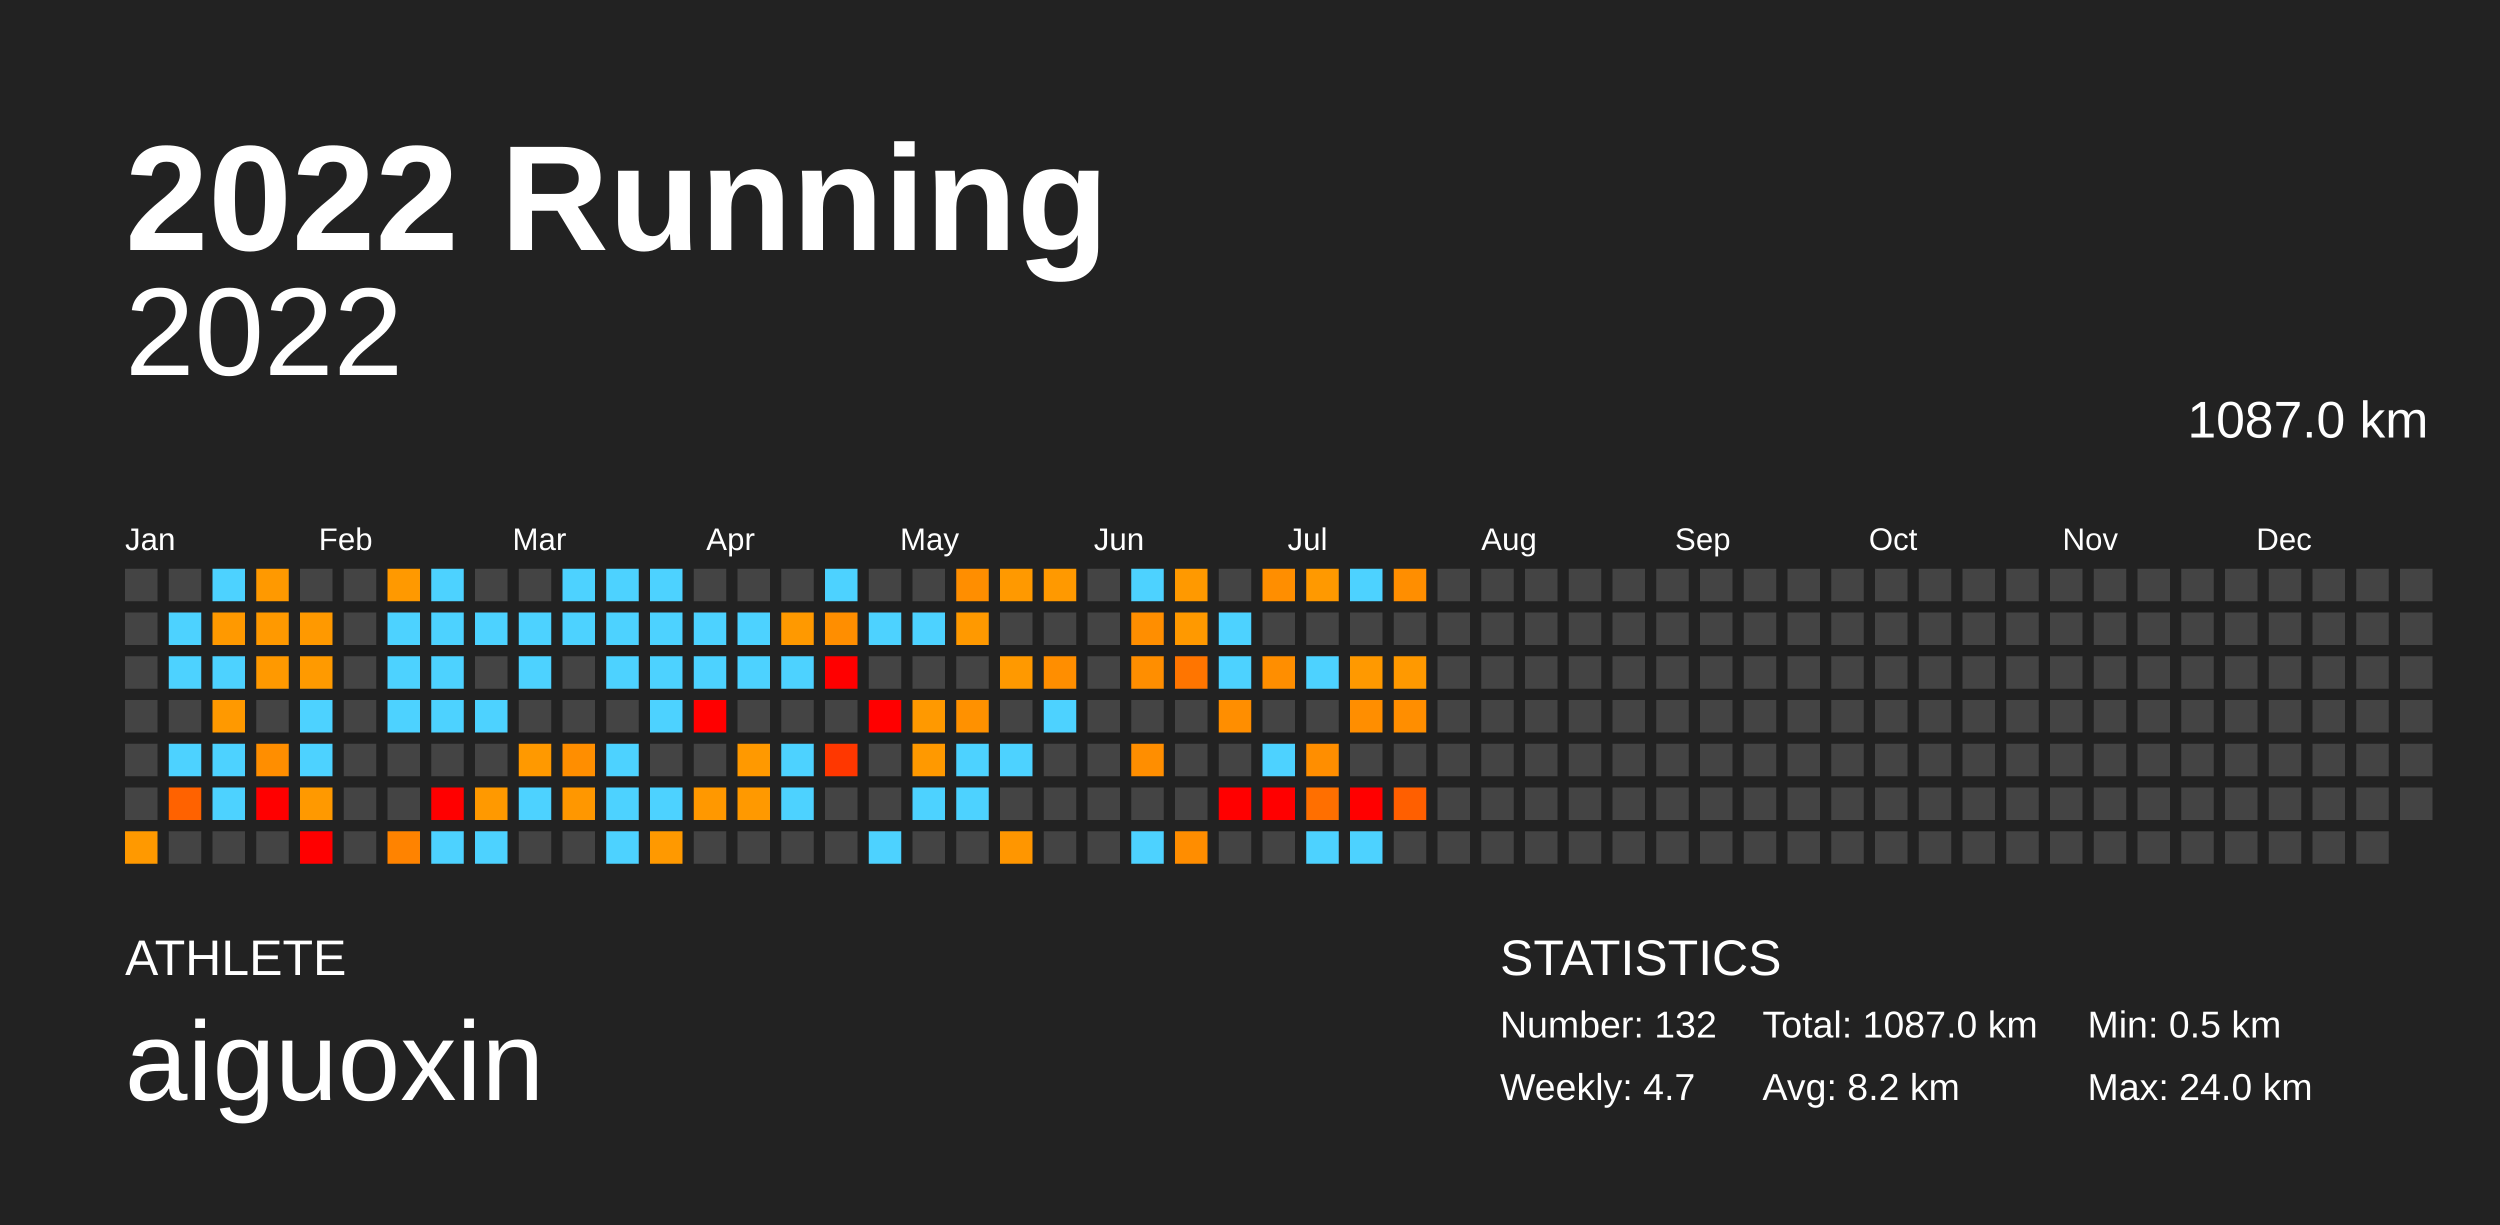
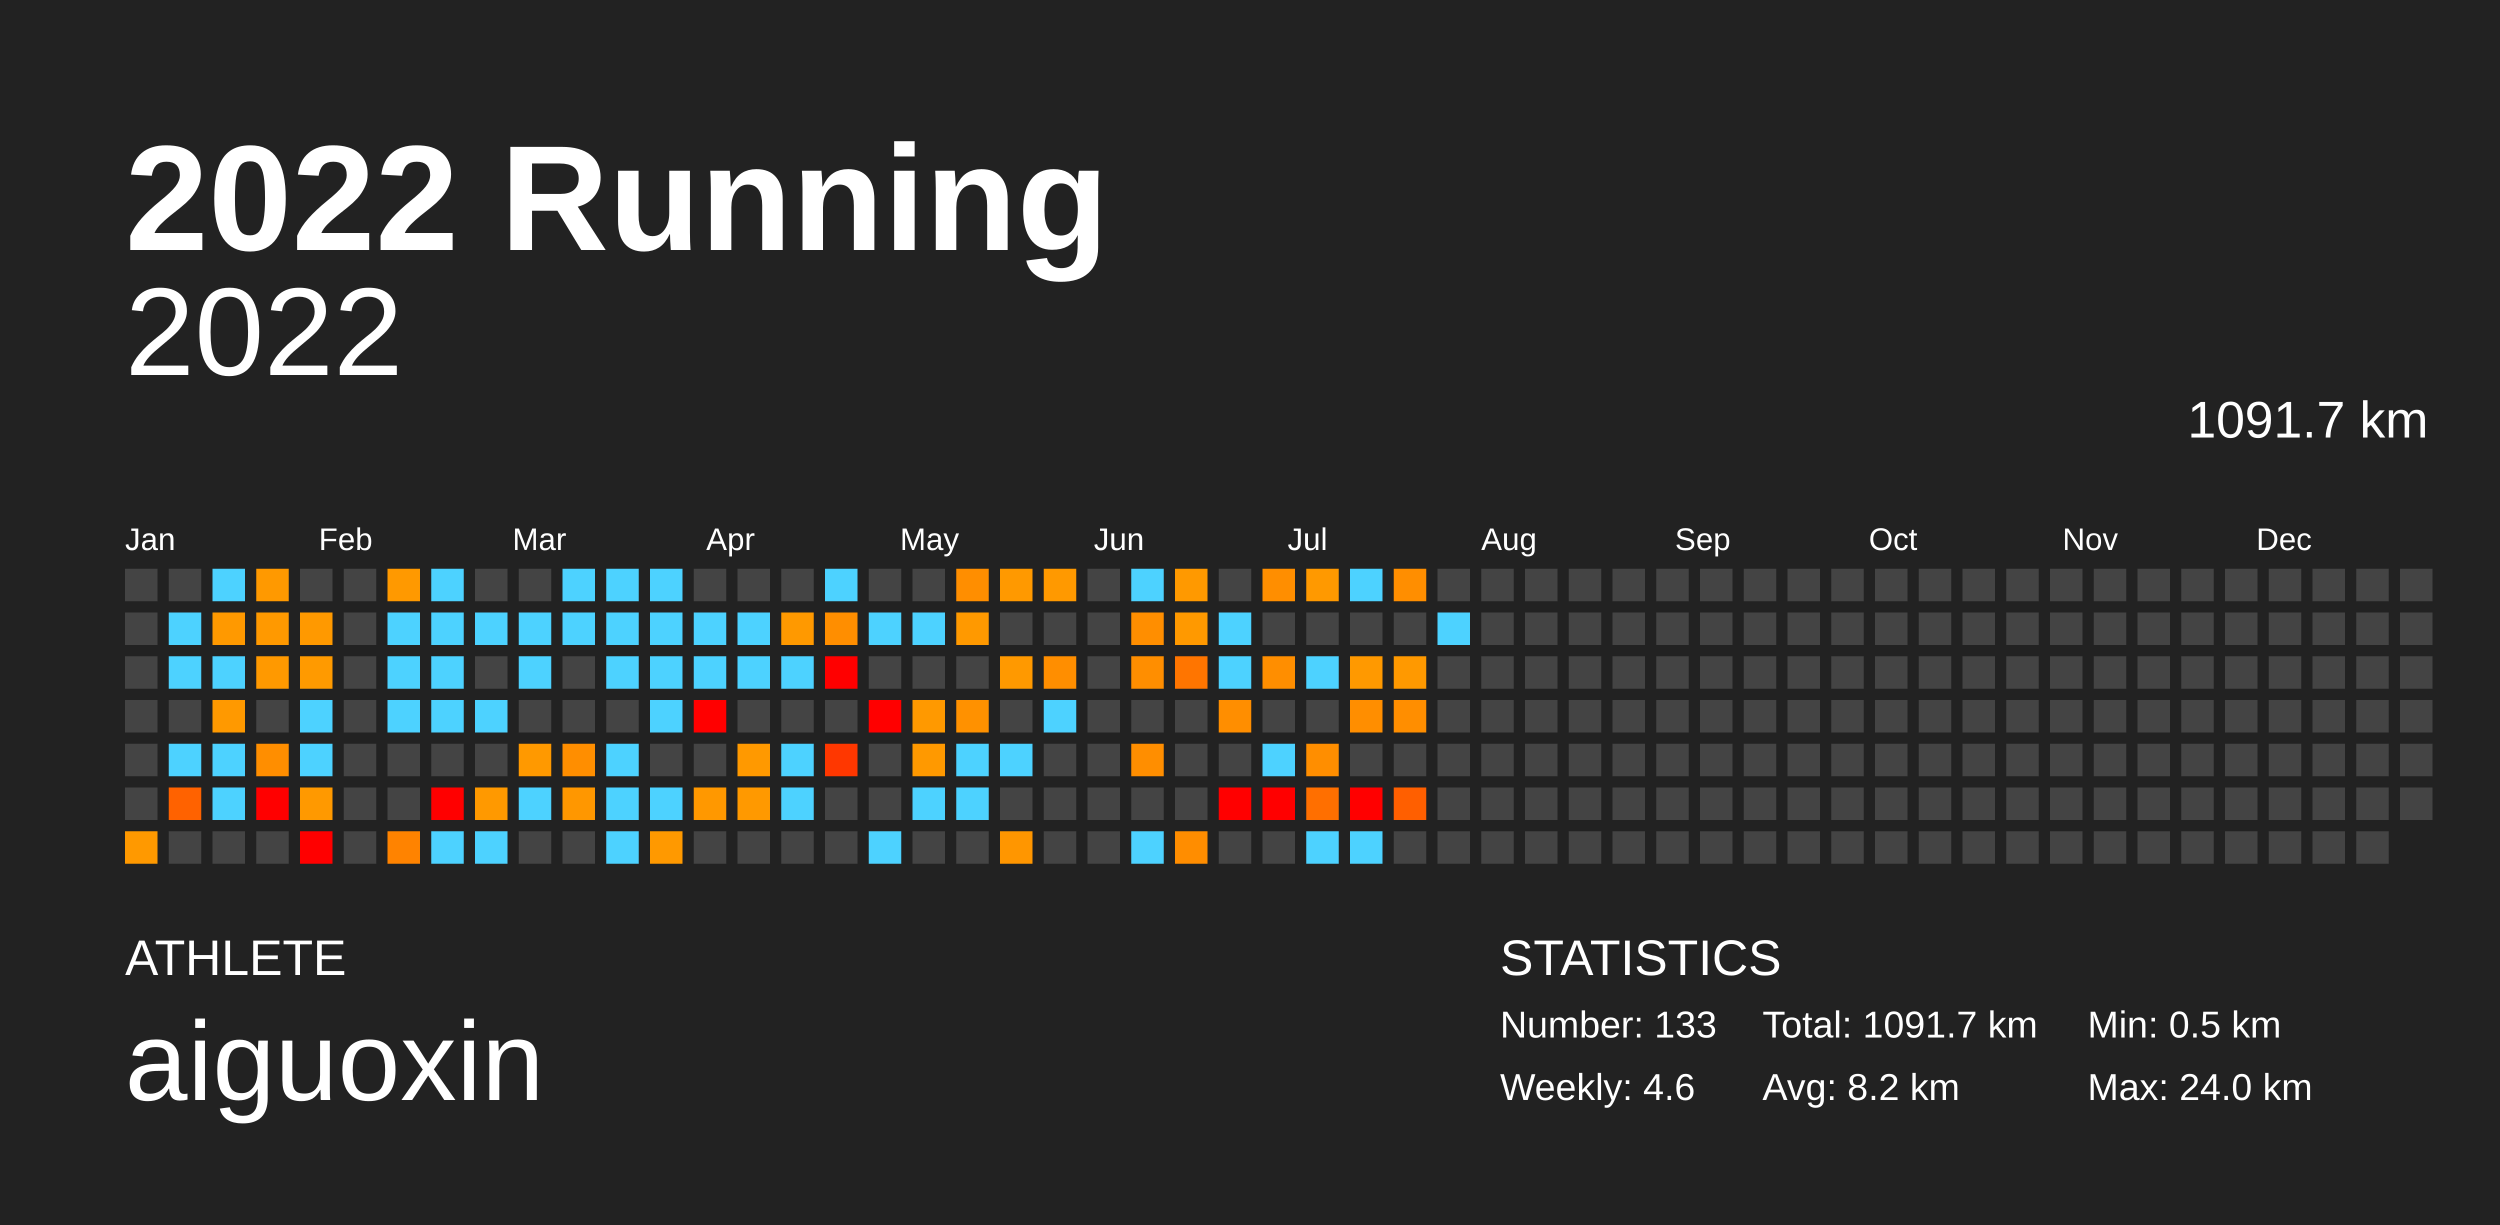
<svg xmlns="http://www.w3.org/2000/svg" baseProfile="full" height="98mm" version="1.1" viewBox="0,0,200,98" width="200mm">
  <defs />
  <rect fill="#222222" height="98" width="200" x="0" y="0" />
  <text fill="#FFFFFF" style="font-size:12px; font-family:Arial; font-weight:bold;" x="10" y="20">2022 Running</text>
  <text fill="#FFFFFF" style="font-size:4px; font-family:Arial" x="10" y="78">ATHLETE</text>
  <text fill="#FFFFFF" style="font-size:9px; font-family:Arial" x="10" y="88">aiguoxin</text>
  <text fill="#FFFFFF" style="font-size:4px; font-family:Arial" x="120" y="78">STATISTICS</text>
-   <text fill="#FFFFFF" style="font-size:3px; font-family:Arial" x="120" y="83">Number: 132</text>
-   <text fill="#FFFFFF" style="font-size:3px; font-family:Arial" x="120" y="88">Weekly: 4.7</text>
-   <text fill="#FFFFFF" style="font-size:3px; font-family:Arial" x="141" y="83">Total: 1087.0 km</text>
+   <text fill="#FFFFFF" style="font-size:3px; font-family:Arial" x="120" y="83">Number: 133</text>
+   <text fill="#FFFFFF" style="font-size:3px; font-family:Arial" x="120" y="88">Weekly: 4.6</text>
+   <text fill="#FFFFFF" style="font-size:3px; font-family:Arial" x="141" y="83">Total: 1091.7 km</text>
  <text fill="#FFFFFF" style="font-size:3px; font-family:Arial" x="141" y="88">Avg: 8.2 km</text>
  <text fill="#FFFFFF" style="font-size:3px; font-family:Arial" x="167" y="83">Min: 0.5 km</text>
  <text fill="#FFFFFF" style="font-size:3px; font-family:Arial" x="167" y="88">Max: 24.0 km</text>
  <text alignment-baseline="hanging" fill="#FFFFFF" style="font-size:10.0px; font-family:Arial;" x="10" y="30">2022</text>
-   <text alignment-baseline="hanging" fill="#FFFFFF" style="font-size:4.125px; font-family:Arial;" x="175" y="35">1087.0 km</text>
+   <text alignment-baseline="hanging" fill="#FFFFFF" style="font-size:4.125px; font-family:Arial;" x="175" y="35">1091.7 km</text>
  <text fill="#FFFFFF" style="font-size:2.5px; font-family:Arial" x="10.0" y="44">Jan</text>
  <text fill="#FFFFFF" style="font-size:2.5px; font-family:Arial" x="25.5" y="44">Feb</text>
  <text fill="#FFFFFF" style="font-size:2.5px; font-family:Arial" x="41.0" y="44">Mar</text>
  <text fill="#FFFFFF" style="font-size:2.5px; font-family:Arial" x="56.5" y="44">Apr</text>
  <text fill="#FFFFFF" style="font-size:2.5px; font-family:Arial" x="72.0" y="44">May</text>
  <text fill="#FFFFFF" style="font-size:2.5px; font-family:Arial" x="87.5" y="44">Jun</text>
  <text fill="#FFFFFF" style="font-size:2.5px; font-family:Arial" x="103.0" y="44">Jul</text>
  <text fill="#FFFFFF" style="font-size:2.5px; font-family:Arial" x="118.5" y="44">Aug</text>
  <text fill="#FFFFFF" style="font-size:2.5px; font-family:Arial" x="134.0" y="44">Sep</text>
  <text fill="#FFFFFF" style="font-size:2.5px; font-family:Arial" x="149.5" y="44">Oct</text>
  <text fill="#FFFFFF" style="font-size:2.5px; font-family:Arial" x="165.0" y="44">Nov</text>
  <text fill="#FFFFFF" style="font-size:2.5px; font-family:Arial" x="180.5" y="44">Dec</text>
  <rect fill="#444444" height="2.6" width="2.6" x="10.0" y="45.5" />
  <rect fill="#444444" height="2.6" width="2.6" x="10.0" y="49.0" />
  <rect fill="#444444" height="2.6" width="2.6" x="10.0" y="52.5" />
  <rect fill="#444444" height="2.6" width="2.6" x="10.0" y="56.0" />
  <rect fill="#444444" height="2.6" width="2.6" x="10.0" y="59.5" />
  <rect fill="#444444" height="2.6" width="2.6" x="10.0" y="63.0" />
  <rect fill="#ff9900" height="2.6" width="2.6" x="10.0" y="66.5" />
  <rect fill="#444444" height="2.6" width="2.6" x="13.5" y="45.5" />
  <rect fill="#4dd2ff" height="2.6" width="2.6" x="13.5" y="49.0" />
  <rect fill="#4dd2ff" height="2.6" width="2.6" x="13.5" y="52.5" />
  <rect fill="#444444" height="2.6" width="2.6" x="13.5" y="56.0" />
  <rect fill="#4dd2ff" height="2.6" width="2.6" x="13.5" y="59.5" />
  <rect fill="#ff6200" height="2.6" width="2.6" x="13.5" y="63.0" />
  <rect fill="#444444" height="2.6" width="2.6" x="13.5" y="66.5" />
  <rect fill="#4dd2ff" height="2.6" width="2.6" x="17.0" y="45.5" />
  <rect fill="#ff9900" height="2.6" width="2.6" x="17.0" y="49.0" />
  <rect fill="#4dd2ff" height="2.6" width="2.6" x="17.0" y="52.5" />
  <rect fill="#ff9900" height="2.6" width="2.6" x="17.0" y="56.0" />
  <rect fill="#4dd2ff" height="2.6" width="2.6" x="17.0" y="59.5" />
  <rect fill="#4dd2ff" height="2.6" width="2.6" x="17.0" y="63.0" />
  <rect fill="#444444" height="2.6" width="2.6" x="17.0" y="66.5" />
  <rect fill="#ff9900" height="2.6" width="2.6" x="20.5" y="45.5" />
  <rect fill="#ff9900" height="2.6" width="2.6" x="20.5" y="49.0" />
  <rect fill="#ff9900" height="2.6" width="2.6" x="20.5" y="52.5" />
  <rect fill="#444444" height="2.6" width="2.6" x="20.5" y="56.0" />
  <rect fill="#ff8e00" height="2.6" width="2.6" x="20.5" y="59.5" />
  <rect fill="red" height="2.6" width="2.6" x="20.5" y="63.0" />
  <rect fill="#444444" height="2.6" width="2.6" x="20.5" y="66.5" />
  <rect fill="#444444" height="2.6" width="2.6" x="24.0" y="45.5" />
  <rect fill="#ff9900" height="2.6" width="2.6" x="24.0" y="49.0" />
  <rect fill="#ff9a00" height="2.6" width="2.6" x="24.0" y="52.5" />
  <rect fill="#4dd2ff" height="2.6" width="2.6" x="24.0" y="56.0" />
  <rect fill="#4dd2ff" height="2.6" width="2.6" x="24.0" y="59.5" />
  <rect fill="#ff9900" height="2.6" width="2.6" x="24.0" y="63.0" />
  <rect fill="red" height="2.6" width="2.6" x="24.0" y="66.5" />
  <rect fill="#444444" height="2.6" width="2.6" x="27.5" y="45.5" />
  <rect fill="#444444" height="2.6" width="2.6" x="27.5" y="49.0" />
  <rect fill="#444444" height="2.6" width="2.6" x="27.5" y="52.5" />
  <rect fill="#444444" height="2.6" width="2.6" x="27.5" y="56.0" />
  <rect fill="#444444" height="2.6" width="2.6" x="27.5" y="59.5" />
  <rect fill="#444444" height="2.6" width="2.6" x="27.5" y="63.0" />
  <rect fill="#444444" height="2.6" width="2.6" x="27.5" y="66.5" />
  <rect fill="#ff9900" height="2.6" width="2.6" x="31.0" y="45.5" />
  <rect fill="#4dd2ff" height="2.6" width="2.6" x="31.0" y="49.0" />
  <rect fill="#4dd2ff" height="2.6" width="2.6" x="31.0" y="52.5" />
  <rect fill="#4dd2ff" height="2.6" width="2.6" x="31.0" y="56.0" />
  <rect fill="#444444" height="2.6" width="2.6" x="31.0" y="59.5" />
  <rect fill="#444444" height="2.6" width="2.6" x="31.0" y="63.0" />
  <rect fill="#ff8300" height="2.6" width="2.6" x="31.0" y="66.5" />
  <rect fill="#4dd2ff" height="2.6" width="2.6" x="34.5" y="45.5" />
  <rect fill="#4dd2ff" height="2.6" width="2.6" x="34.5" y="49.0" />
  <rect fill="#4dd2ff" height="2.6" width="2.6" x="34.5" y="52.5" />
  <rect fill="#4dd2ff" height="2.6" width="2.6" x="34.5" y="56.0" />
  <rect fill="#444444" height="2.6" width="2.6" x="34.5" y="59.5" />
  <rect fill="red" height="2.6" width="2.6" x="34.5" y="63.0" />
  <rect fill="#4dd2ff" height="2.6" width="2.6" x="34.5" y="66.5" />
  <rect fill="#444444" height="2.6" width="2.6" x="38.0" y="45.5" />
  <rect fill="#4dd2ff" height="2.6" width="2.6" x="38.0" y="49.0" />
  <rect fill="#444444" height="2.6" width="2.6" x="38.0" y="52.5" />
  <rect fill="#4dd2ff" height="2.6" width="2.6" x="38.0" y="56.0" />
  <rect fill="#444444" height="2.6" width="2.6" x="38.0" y="59.5" />
  <rect fill="#ff9900" height="2.6" width="2.6" x="38.0" y="63.0" />
  <rect fill="#4dd2ff" height="2.6" width="2.6" x="38.0" y="66.5" />
  <rect fill="#444444" height="2.6" width="2.6" x="41.5" y="45.5" />
  <rect fill="#4dd2ff" height="2.6" width="2.6" x="41.5" y="49.0" />
  <rect fill="#4dd2ff" height="2.6" width="2.6" x="41.5" y="52.5" />
  <rect fill="#444444" height="2.6" width="2.6" x="41.5" y="56.0" />
  <rect fill="#ff9900" height="2.6" width="2.6" x="41.5" y="59.5" />
  <rect fill="#4dd2ff" height="2.6" width="2.6" x="41.5" y="63.0" />
  <rect fill="#444444" height="2.6" width="2.6" x="41.5" y="66.5" />
  <rect fill="#4dd2ff" height="2.6" width="2.6" x="45.0" y="45.5" />
  <rect fill="#4dd2ff" height="2.6" width="2.6" x="45.0" y="49.0" />
  <rect fill="#444444" height="2.6" width="2.6" x="45.0" y="52.5" />
  <rect fill="#444444" height="2.6" width="2.6" x="45.0" y="56.0" />
  <rect fill="#ff8e00" height="2.6" width="2.6" x="45.0" y="59.5" />
  <rect fill="#ff9700" height="2.6" width="2.6" x="45.0" y="63.0" />
  <rect fill="#444444" height="2.6" width="2.6" x="45.0" y="66.5" />
  <rect fill="#4dd2ff" height="2.6" width="2.6" x="48.5" y="45.5" />
  <rect fill="#4dd2ff" height="2.6" width="2.6" x="48.5" y="49.0" />
  <rect fill="#4dd2ff" height="2.6" width="2.6" x="48.5" y="52.5" />
  <rect fill="#444444" height="2.6" width="2.6" x="48.5" y="56.0" />
  <rect fill="#4dd2ff" height="2.6" width="2.6" x="48.5" y="59.5" />
  <rect fill="#4dd2ff" height="2.6" width="2.6" x="48.5" y="63.0" />
  <rect fill="#4dd2ff" height="2.6" width="2.6" x="48.5" y="66.5" />
  <rect fill="#4dd2ff" height="2.6" width="2.6" x="52.0" y="45.5" />
  <rect fill="#4dd2ff" height="2.6" width="2.6" x="52.0" y="49.0" />
  <rect fill="#4dd2ff" height="2.6" width="2.6" x="52.0" y="52.5" />
  <rect fill="#4dd2ff" height="2.6" width="2.6" x="52.0" y="56.0" />
  <rect fill="#444444" height="2.6" width="2.6" x="52.0" y="59.5" />
  <rect fill="#4dd2ff" height="2.6" width="2.6" x="52.0" y="63.0" />
  <rect fill="#ff9900" height="2.6" width="2.6" x="52.0" y="66.5" />
  <rect fill="#444444" height="2.6" width="2.6" x="55.5" y="45.5" />
  <rect fill="#4dd2ff" height="2.6" width="2.6" x="55.5" y="49.0" />
  <rect fill="#4dd2ff" height="2.6" width="2.6" x="55.5" y="52.5" />
  <rect fill="red" height="2.6" width="2.6" x="55.5" y="56.0" />
  <rect fill="#444444" height="2.6" width="2.6" x="55.5" y="59.5" />
  <rect fill="#ff9800" height="2.6" width="2.6" x="55.5" y="63.0" />
  <rect fill="#444444" height="2.6" width="2.6" x="55.5" y="66.5" />
  <rect fill="#444444" height="2.6" width="2.6" x="59.0" y="45.5" />
  <rect fill="#4dd2ff" height="2.6" width="2.6" x="59.0" y="49.0" />
  <rect fill="#4dd2ff" height="2.6" width="2.6" x="59.0" y="52.5" />
  <rect fill="#444444" height="2.6" width="2.6" x="59.0" y="56.0" />
  <rect fill="#ff9900" height="2.6" width="2.6" x="59.0" y="59.5" />
  <rect fill="#ff9900" height="2.6" width="2.6" x="59.0" y="63.0" />
  <rect fill="#444444" height="2.6" width="2.6" x="59.0" y="66.5" />
  <rect fill="#444444" height="2.6" width="2.6" x="62.5" y="45.5" />
  <rect fill="#ff9900" height="2.6" width="2.6" x="62.5" y="49.0" />
  <rect fill="#4dd2ff" height="2.6" width="2.6" x="62.5" y="52.5" />
  <rect fill="#444444" height="2.6" width="2.6" x="62.5" y="56.0" />
  <rect fill="#4dd2ff" height="2.6" width="2.6" x="62.5" y="59.5" />
  <rect fill="#4dd2ff" height="2.6" width="2.6" x="62.5" y="63.0" />
  <rect fill="#444444" height="2.6" width="2.6" x="62.5" y="66.5" />
  <rect fill="#4dd2ff" height="2.6" width="2.6" x="66.0" y="45.5" />
  <rect fill="#ff8e00" height="2.6" width="2.6" x="66.0" y="49.0" />
  <rect fill="red" height="2.6" width="2.6" x="66.0" y="52.5" />
  <rect fill="#444444" height="2.6" width="2.6" x="66.0" y="56.0" />
  <rect fill="#ff3700" height="2.6" width="2.6" x="66.0" y="59.5" />
  <rect fill="#444444" height="2.6" width="2.6" x="66.0" y="63.0" />
  <rect fill="#444444" height="2.6" width="2.6" x="66.0" y="66.5" />
  <rect fill="#444444" height="2.6" width="2.6" x="69.5" y="45.5" />
  <rect fill="#4dd2ff" height="2.6" width="2.6" x="69.5" y="49.0" />
  <rect fill="#444444" height="2.6" width="2.6" x="69.5" y="52.5" />
  <rect fill="red" height="2.6" width="2.6" x="69.5" y="56.0" />
  <rect fill="#444444" height="2.6" width="2.6" x="69.5" y="59.5" />
  <rect fill="#444444" height="2.6" width="2.6" x="69.5" y="63.0" />
  <rect fill="#4dd2ff" height="2.6" width="2.6" x="69.5" y="66.5" />
  <rect fill="#444444" height="2.6" width="2.6" x="73.0" y="45.5" />
  <rect fill="#4dd2ff" height="2.6" width="2.6" x="73.0" y="49.0" />
  <rect fill="#444444" height="2.6" width="2.6" x="73.0" y="52.5" />
  <rect fill="#ff9900" height="2.6" width="2.6" x="73.0" y="56.0" />
  <rect fill="#ff9900" height="2.6" width="2.6" x="73.0" y="59.5" />
  <rect fill="#4dd2ff" height="2.6" width="2.6" x="73.0" y="63.0" />
  <rect fill="#444444" height="2.6" width="2.6" x="73.0" y="66.5" />
  <rect fill="#ff8e00" height="2.6" width="2.6" x="76.5" y="45.5" />
  <rect fill="#ff9900" height="2.6" width="2.6" x="76.5" y="49.0" />
  <rect fill="#444444" height="2.6" width="2.6" x="76.5" y="52.5" />
  <rect fill="#ff9100" height="2.6" width="2.6" x="76.5" y="56.0" />
  <rect fill="#4dd2ff" height="2.6" width="2.6" x="76.5" y="59.5" />
  <rect fill="#4dd2ff" height="2.6" width="2.6" x="76.5" y="63.0" />
  <rect fill="#444444" height="2.6" width="2.6" x="76.5" y="66.5" />
  <rect fill="#ff9900" height="2.6" width="2.6" x="80.0" y="45.5" />
  <rect fill="#444444" height="2.6" width="2.6" x="80.0" y="49.0" />
  <rect fill="#ff9900" height="2.6" width="2.6" x="80.0" y="52.5" />
  <rect fill="#444444" height="2.6" width="2.6" x="80.0" y="56.0" />
  <rect fill="#4dd2ff" height="2.6" width="2.6" x="80.0" y="59.5" />
  <rect fill="#444444" height="2.6" width="2.6" x="80.0" y="63.0" />
  <rect fill="#ff9600" height="2.6" width="2.6" x="80.0" y="66.5" />
  <rect fill="#ff9900" height="2.6" width="2.6" x="83.5" y="45.5" />
  <rect fill="#444444" height="2.6" width="2.6" x="83.5" y="49.0" />
  <rect fill="#ff8e00" height="2.6" width="2.6" x="83.5" y="52.5" />
  <rect fill="#4dd2ff" height="2.6" width="2.6" x="83.5" y="56.0" />
  <rect fill="#444444" height="2.6" width="2.6" x="83.5" y="59.5" />
  <rect fill="#444444" height="2.6" width="2.6" x="83.5" y="63.0" />
  <rect fill="#444444" height="2.6" width="2.6" x="83.5" y="66.5" />
  <rect fill="#444444" height="2.6" width="2.6" x="87.0" y="45.5" />
  <rect fill="#444444" height="2.6" width="2.6" x="87.0" y="49.0" />
  <rect fill="#444444" height="2.6" width="2.6" x="87.0" y="52.5" />
  <rect fill="#444444" height="2.6" width="2.6" x="87.0" y="56.0" />
  <rect fill="#444444" height="2.6" width="2.6" x="87.0" y="59.5" />
  <rect fill="#444444" height="2.6" width="2.6" x="87.0" y="63.0" />
  <rect fill="#444444" height="2.6" width="2.6" x="87.0" y="66.5" />
  <rect fill="#4dd2ff" height="2.6" width="2.6" x="90.5" y="45.5" />
  <rect fill="#ff8e00" height="2.6" width="2.6" x="90.5" y="49.0" />
  <rect fill="#ff8e00" height="2.6" width="2.6" x="90.5" y="52.5" />
  <rect fill="#444444" height="2.6" width="2.6" x="90.5" y="56.0" />
  <rect fill="#ff8e00" height="2.6" width="2.6" x="90.5" y="59.5" />
  <rect fill="#444444" height="2.6" width="2.6" x="90.5" y="63.0" />
  <rect fill="#4dd2ff" height="2.6" width="2.6" x="90.5" y="66.5" />
  <rect fill="#ff9900" height="2.6" width="2.6" x="94.0" y="45.5" />
  <rect fill="#ff9900" height="2.6" width="2.6" x="94.0" y="49.0" />
  <rect fill="#ff7500" height="2.6" width="2.6" x="94.0" y="52.5" />
  <rect fill="#444444" height="2.6" width="2.6" x="94.0" y="56.0" />
  <rect fill="#444444" height="2.6" width="2.6" x="94.0" y="59.5" />
  <rect fill="#444444" height="2.6" width="2.6" x="94.0" y="63.0" />
  <rect fill="#ff8d00" height="2.6" width="2.6" x="94.0" y="66.5" />
  <rect fill="#444444" height="2.6" width="2.6" x="97.5" y="45.5" />
  <rect fill="#4dd2ff" height="2.6" width="2.6" x="97.5" y="49.0" />
  <rect fill="#4dd2ff" height="2.6" width="2.6" x="97.5" y="52.5" />
  <rect fill="#ff8e00" height="2.6" width="2.6" x="97.5" y="56.0" />
  <rect fill="#444444" height="2.6" width="2.6" x="97.5" y="59.5" />
  <rect fill="red" height="2.6" width="2.6" x="97.5" y="63.0" />
  <rect fill="#444444" height="2.6" width="2.6" x="97.5" y="66.5" />
  <rect fill="#ff8e00" height="2.6" width="2.6" x="101.0" y="45.5" />
  <rect fill="#444444" height="2.6" width="2.6" x="101.0" y="49.0" />
  <rect fill="#ff8e00" height="2.6" width="2.6" x="101.0" y="52.5" />
  <rect fill="#444444" height="2.6" width="2.6" x="101.0" y="56.0" />
  <rect fill="#4dd2ff" height="2.6" width="2.6" x="101.0" y="59.5" />
  <rect fill="red" height="2.6" width="2.6" x="101.0" y="63.0" />
  <rect fill="#444444" height="2.6" width="2.6" x="101.0" y="66.5" />
  <rect fill="#ff9900" height="2.6" width="2.6" x="104.5" y="45.5" />
  <rect fill="#444444" height="2.6" width="2.6" x="104.5" y="49.0" />
  <rect fill="#4dd2ff" height="2.6" width="2.6" x="104.5" y="52.5" />
  <rect fill="#444444" height="2.6" width="2.6" x="104.5" y="56.0" />
  <rect fill="#ff8e00" height="2.6" width="2.6" x="104.5" y="59.5" />
  <rect fill="#ff6f00" height="2.6" width="2.6" x="104.5" y="63.0" />
  <rect fill="#4dd2ff" height="2.6" width="2.6" x="104.5" y="66.5" />
  <rect fill="#4dd2ff" height="2.6" width="2.6" x="108.0" y="45.5" />
  <rect fill="#444444" height="2.6" width="2.6" x="108.0" y="49.0" />
  <rect fill="#ff9900" height="2.6" width="2.6" x="108.0" y="52.5" />
  <rect fill="#ff8e00" height="2.6" width="2.6" x="108.0" y="56.0" />
  <rect fill="#444444" height="2.6" width="2.6" x="108.0" y="59.5" />
  <rect fill="red" height="2.6" width="2.6" x="108.0" y="63.0" />
  <rect fill="#4dd2ff" height="2.6" width="2.6" x="108.0" y="66.5" />
  <rect fill="#ff8e00" height="2.6" width="2.6" x="111.5" y="45.5" />
  <rect fill="#444444" height="2.6" width="2.6" x="111.5" y="49.0" />
  <rect fill="#ff9900" height="2.6" width="2.6" x="111.5" y="52.5" />
  <rect fill="#ff8e00" height="2.6" width="2.6" x="111.5" y="56.0" />
  <rect fill="#444444" height="2.6" width="2.6" x="111.5" y="59.5" />
  <rect fill="#ff5f00" height="2.6" width="2.6" x="111.5" y="63.0" />
  <rect fill="#444444" height="2.6" width="2.6" x="111.5" y="66.5" />
  <rect fill="#444444" height="2.6" width="2.6" x="115.0" y="45.5" />
-   <rect fill="#444444" height="2.6" width="2.6" x="115.0" y="49.0" />
+   <rect fill="#4dd2ff" height="2.6" width="2.6" x="115.0" y="49.0" />
  <rect fill="#444444" height="2.6" width="2.6" x="115.0" y="52.5" />
  <rect fill="#444444" height="2.6" width="2.6" x="115.0" y="56.0" />
  <rect fill="#444444" height="2.6" width="2.6" x="115.0" y="59.5" />
  <rect fill="#444444" height="2.6" width="2.6" x="115.0" y="63.0" />
  <rect fill="#444444" height="2.6" width="2.6" x="115.0" y="66.5" />
  <rect fill="#444444" height="2.6" width="2.6" x="118.5" y="45.5" />
  <rect fill="#444444" height="2.6" width="2.6" x="118.5" y="49.0" />
  <rect fill="#444444" height="2.6" width="2.6" x="118.5" y="52.5" />
  <rect fill="#444444" height="2.6" width="2.6" x="118.5" y="56.0" />
  <rect fill="#444444" height="2.6" width="2.6" x="118.5" y="59.5" />
  <rect fill="#444444" height="2.6" width="2.6" x="118.5" y="63.0" />
  <rect fill="#444444" height="2.6" width="2.6" x="118.5" y="66.5" />
  <rect fill="#444444" height="2.6" width="2.6" x="122.0" y="45.5" />
  <rect fill="#444444" height="2.6" width="2.6" x="122.0" y="49.0" />
  <rect fill="#444444" height="2.6" width="2.6" x="122.0" y="52.5" />
  <rect fill="#444444" height="2.6" width="2.6" x="122.0" y="56.0" />
  <rect fill="#444444" height="2.6" width="2.6" x="122.0" y="59.5" />
  <rect fill="#444444" height="2.6" width="2.6" x="122.0" y="63.0" />
  <rect fill="#444444" height="2.6" width="2.6" x="122.0" y="66.5" />
  <rect fill="#444444" height="2.6" width="2.6" x="125.5" y="45.5" />
  <rect fill="#444444" height="2.6" width="2.6" x="125.5" y="49.0" />
  <rect fill="#444444" height="2.6" width="2.6" x="125.5" y="52.5" />
  <rect fill="#444444" height="2.6" width="2.6" x="125.5" y="56.0" />
  <rect fill="#444444" height="2.6" width="2.6" x="125.5" y="59.5" />
  <rect fill="#444444" height="2.6" width="2.6" x="125.5" y="63.0" />
  <rect fill="#444444" height="2.6" width="2.6" x="125.5" y="66.5" />
  <rect fill="#444444" height="2.6" width="2.6" x="129.0" y="45.5" />
  <rect fill="#444444" height="2.6" width="2.6" x="129.0" y="49.0" />
  <rect fill="#444444" height="2.6" width="2.6" x="129.0" y="52.5" />
  <rect fill="#444444" height="2.6" width="2.6" x="129.0" y="56.0" />
  <rect fill="#444444" height="2.6" width="2.6" x="129.0" y="59.5" />
  <rect fill="#444444" height="2.6" width="2.6" x="129.0" y="63.0" />
  <rect fill="#444444" height="2.6" width="2.6" x="129.0" y="66.5" />
  <rect fill="#444444" height="2.6" width="2.6" x="132.5" y="45.5" />
  <rect fill="#444444" height="2.6" width="2.6" x="132.5" y="49.0" />
  <rect fill="#444444" height="2.6" width="2.6" x="132.5" y="52.5" />
  <rect fill="#444444" height="2.6" width="2.6" x="132.5" y="56.0" />
  <rect fill="#444444" height="2.6" width="2.6" x="132.5" y="59.5" />
  <rect fill="#444444" height="2.6" width="2.6" x="132.5" y="63.0" />
  <rect fill="#444444" height="2.6" width="2.6" x="132.5" y="66.5" />
  <rect fill="#444444" height="2.6" width="2.6" x="136.0" y="45.5" />
  <rect fill="#444444" height="2.6" width="2.6" x="136.0" y="49.0" />
  <rect fill="#444444" height="2.6" width="2.6" x="136.0" y="52.5" />
  <rect fill="#444444" height="2.6" width="2.6" x="136.0" y="56.0" />
  <rect fill="#444444" height="2.6" width="2.6" x="136.0" y="59.5" />
  <rect fill="#444444" height="2.6" width="2.6" x="136.0" y="63.0" />
  <rect fill="#444444" height="2.6" width="2.6" x="136.0" y="66.5" />
  <rect fill="#444444" height="2.6" width="2.6" x="139.5" y="45.5" />
  <rect fill="#444444" height="2.6" width="2.6" x="139.5" y="49.0" />
  <rect fill="#444444" height="2.6" width="2.6" x="139.5" y="52.5" />
  <rect fill="#444444" height="2.6" width="2.6" x="139.5" y="56.0" />
  <rect fill="#444444" height="2.6" width="2.6" x="139.5" y="59.5" />
  <rect fill="#444444" height="2.6" width="2.6" x="139.5" y="63.0" />
  <rect fill="#444444" height="2.6" width="2.6" x="139.5" y="66.5" />
  <rect fill="#444444" height="2.6" width="2.6" x="143.0" y="45.5" />
  <rect fill="#444444" height="2.6" width="2.6" x="143.0" y="49.0" />
  <rect fill="#444444" height="2.6" width="2.6" x="143.0" y="52.5" />
  <rect fill="#444444" height="2.6" width="2.6" x="143.0" y="56.0" />
  <rect fill="#444444" height="2.6" width="2.6" x="143.0" y="59.5" />
  <rect fill="#444444" height="2.6" width="2.6" x="143.0" y="63.0" />
  <rect fill="#444444" height="2.6" width="2.6" x="143.0" y="66.5" />
  <rect fill="#444444" height="2.6" width="2.6" x="146.5" y="45.5" />
  <rect fill="#444444" height="2.6" width="2.6" x="146.5" y="49.0" />
  <rect fill="#444444" height="2.6" width="2.6" x="146.5" y="52.5" />
  <rect fill="#444444" height="2.6" width="2.6" x="146.5" y="56.0" />
  <rect fill="#444444" height="2.6" width="2.6" x="146.5" y="59.5" />
  <rect fill="#444444" height="2.6" width="2.6" x="146.5" y="63.0" />
  <rect fill="#444444" height="2.6" width="2.6" x="146.5" y="66.5" />
  <rect fill="#444444" height="2.6" width="2.6" x="150.0" y="45.5" />
  <rect fill="#444444" height="2.6" width="2.6" x="150.0" y="49.0" />
  <rect fill="#444444" height="2.6" width="2.6" x="150.0" y="52.5" />
  <rect fill="#444444" height="2.6" width="2.6" x="150.0" y="56.0" />
  <rect fill="#444444" height="2.6" width="2.6" x="150.0" y="59.5" />
  <rect fill="#444444" height="2.6" width="2.6" x="150.0" y="63.0" />
  <rect fill="#444444" height="2.6" width="2.6" x="150.0" y="66.5" />
  <rect fill="#444444" height="2.6" width="2.6" x="153.5" y="45.5" />
  <rect fill="#444444" height="2.6" width="2.6" x="153.5" y="49.0" />
  <rect fill="#444444" height="2.6" width="2.6" x="153.5" y="52.5" />
  <rect fill="#444444" height="2.6" width="2.6" x="153.5" y="56.0" />
  <rect fill="#444444" height="2.6" width="2.6" x="153.5" y="59.5" />
  <rect fill="#444444" height="2.6" width="2.6" x="153.5" y="63.0" />
  <rect fill="#444444" height="2.6" width="2.6" x="153.5" y="66.5" />
  <rect fill="#444444" height="2.6" width="2.6" x="157.0" y="45.5" />
  <rect fill="#444444" height="2.6" width="2.6" x="157.0" y="49.0" />
  <rect fill="#444444" height="2.6" width="2.6" x="157.0" y="52.5" />
  <rect fill="#444444" height="2.6" width="2.6" x="157.0" y="56.0" />
  <rect fill="#444444" height="2.6" width="2.6" x="157.0" y="59.5" />
  <rect fill="#444444" height="2.6" width="2.6" x="157.0" y="63.0" />
  <rect fill="#444444" height="2.6" width="2.6" x="157.0" y="66.5" />
  <rect fill="#444444" height="2.6" width="2.6" x="160.5" y="45.5" />
  <rect fill="#444444" height="2.6" width="2.6" x="160.5" y="49.0" />
  <rect fill="#444444" height="2.6" width="2.6" x="160.5" y="52.5" />
  <rect fill="#444444" height="2.6" width="2.6" x="160.5" y="56.0" />
  <rect fill="#444444" height="2.6" width="2.6" x="160.5" y="59.5" />
  <rect fill="#444444" height="2.6" width="2.6" x="160.5" y="63.0" />
  <rect fill="#444444" height="2.6" width="2.6" x="160.5" y="66.5" />
  <rect fill="#444444" height="2.6" width="2.6" x="164.0" y="45.5" />
  <rect fill="#444444" height="2.6" width="2.6" x="164.0" y="49.0" />
  <rect fill="#444444" height="2.6" width="2.6" x="164.0" y="52.5" />
  <rect fill="#444444" height="2.6" width="2.6" x="164.0" y="56.0" />
  <rect fill="#444444" height="2.6" width="2.6" x="164.0" y="59.5" />
  <rect fill="#444444" height="2.6" width="2.6" x="164.0" y="63.0" />
  <rect fill="#444444" height="2.6" width="2.6" x="164.0" y="66.5" />
  <rect fill="#444444" height="2.6" width="2.6" x="167.5" y="45.5" />
  <rect fill="#444444" height="2.6" width="2.6" x="167.5" y="49.0" />
  <rect fill="#444444" height="2.6" width="2.6" x="167.5" y="52.5" />
  <rect fill="#444444" height="2.6" width="2.6" x="167.5" y="56.0" />
  <rect fill="#444444" height="2.6" width="2.6" x="167.5" y="59.5" />
  <rect fill="#444444" height="2.6" width="2.6" x="167.5" y="63.0" />
  <rect fill="#444444" height="2.6" width="2.6" x="167.5" y="66.5" />
  <rect fill="#444444" height="2.6" width="2.6" x="171.0" y="45.5" />
  <rect fill="#444444" height="2.6" width="2.6" x="171.0" y="49.0" />
  <rect fill="#444444" height="2.6" width="2.6" x="171.0" y="52.5" />
  <rect fill="#444444" height="2.6" width="2.6" x="171.0" y="56.0" />
  <rect fill="#444444" height="2.6" width="2.6" x="171.0" y="59.5" />
  <rect fill="#444444" height="2.6" width="2.6" x="171.0" y="63.0" />
  <rect fill="#444444" height="2.6" width="2.6" x="171.0" y="66.5" />
  <rect fill="#444444" height="2.6" width="2.6" x="174.5" y="45.5" />
  <rect fill="#444444" height="2.6" width="2.6" x="174.5" y="49.0" />
  <rect fill="#444444" height="2.6" width="2.6" x="174.5" y="52.5" />
  <rect fill="#444444" height="2.6" width="2.6" x="174.5" y="56.0" />
  <rect fill="#444444" height="2.6" width="2.6" x="174.5" y="59.5" />
  <rect fill="#444444" height="2.6" width="2.6" x="174.5" y="63.0" />
  <rect fill="#444444" height="2.6" width="2.6" x="174.5" y="66.5" />
  <rect fill="#444444" height="2.6" width="2.6" x="178.0" y="45.5" />
  <rect fill="#444444" height="2.6" width="2.6" x="178.0" y="49.0" />
  <rect fill="#444444" height="2.6" width="2.6" x="178.0" y="52.5" />
  <rect fill="#444444" height="2.6" width="2.6" x="178.0" y="56.0" />
  <rect fill="#444444" height="2.6" width="2.6" x="178.0" y="59.5" />
  <rect fill="#444444" height="2.6" width="2.6" x="178.0" y="63.0" />
  <rect fill="#444444" height="2.6" width="2.6" x="178.0" y="66.5" />
  <rect fill="#444444" height="2.6" width="2.6" x="181.5" y="45.5" />
  <rect fill="#444444" height="2.6" width="2.6" x="181.5" y="49.0" />
  <rect fill="#444444" height="2.6" width="2.6" x="181.5" y="52.5" />
  <rect fill="#444444" height="2.6" width="2.6" x="181.5" y="56.0" />
  <rect fill="#444444" height="2.6" width="2.6" x="181.5" y="59.5" />
  <rect fill="#444444" height="2.6" width="2.6" x="181.5" y="63.0" />
  <rect fill="#444444" height="2.6" width="2.6" x="181.5" y="66.5" />
  <rect fill="#444444" height="2.6" width="2.6" x="185.0" y="45.5" />
  <rect fill="#444444" height="2.6" width="2.6" x="185.0" y="49.0" />
  <rect fill="#444444" height="2.6" width="2.6" x="185.0" y="52.5" />
  <rect fill="#444444" height="2.6" width="2.6" x="185.0" y="56.0" />
  <rect fill="#444444" height="2.6" width="2.6" x="185.0" y="59.5" />
  <rect fill="#444444" height="2.6" width="2.6" x="185.0" y="63.0" />
  <rect fill="#444444" height="2.6" width="2.6" x="185.0" y="66.5" />
  <rect fill="#444444" height="2.6" width="2.6" x="188.5" y="45.5" />
  <rect fill="#444444" height="2.6" width="2.6" x="188.5" y="49.0" />
  <rect fill="#444444" height="2.6" width="2.6" x="188.5" y="52.5" />
  <rect fill="#444444" height="2.6" width="2.6" x="188.5" y="56.0" />
  <rect fill="#444444" height="2.6" width="2.6" x="188.5" y="59.5" />
  <rect fill="#444444" height="2.6" width="2.6" x="188.5" y="63.0" />
  <rect fill="#444444" height="2.6" width="2.6" x="188.5" y="66.5" />
  <rect fill="#444444" height="2.6" width="2.6" x="192.0" y="45.5" />
  <rect fill="#444444" height="2.6" width="2.6" x="192.0" y="49.0" />
  <rect fill="#444444" height="2.6" width="2.6" x="192.0" y="52.5" />
  <rect fill="#444444" height="2.6" width="2.6" x="192.0" y="56.0" />
  <rect fill="#444444" height="2.6" width="2.6" x="192.0" y="59.5" />
  <rect fill="#444444" height="2.6" width="2.6" x="192.0" y="63.0" />
</svg>
